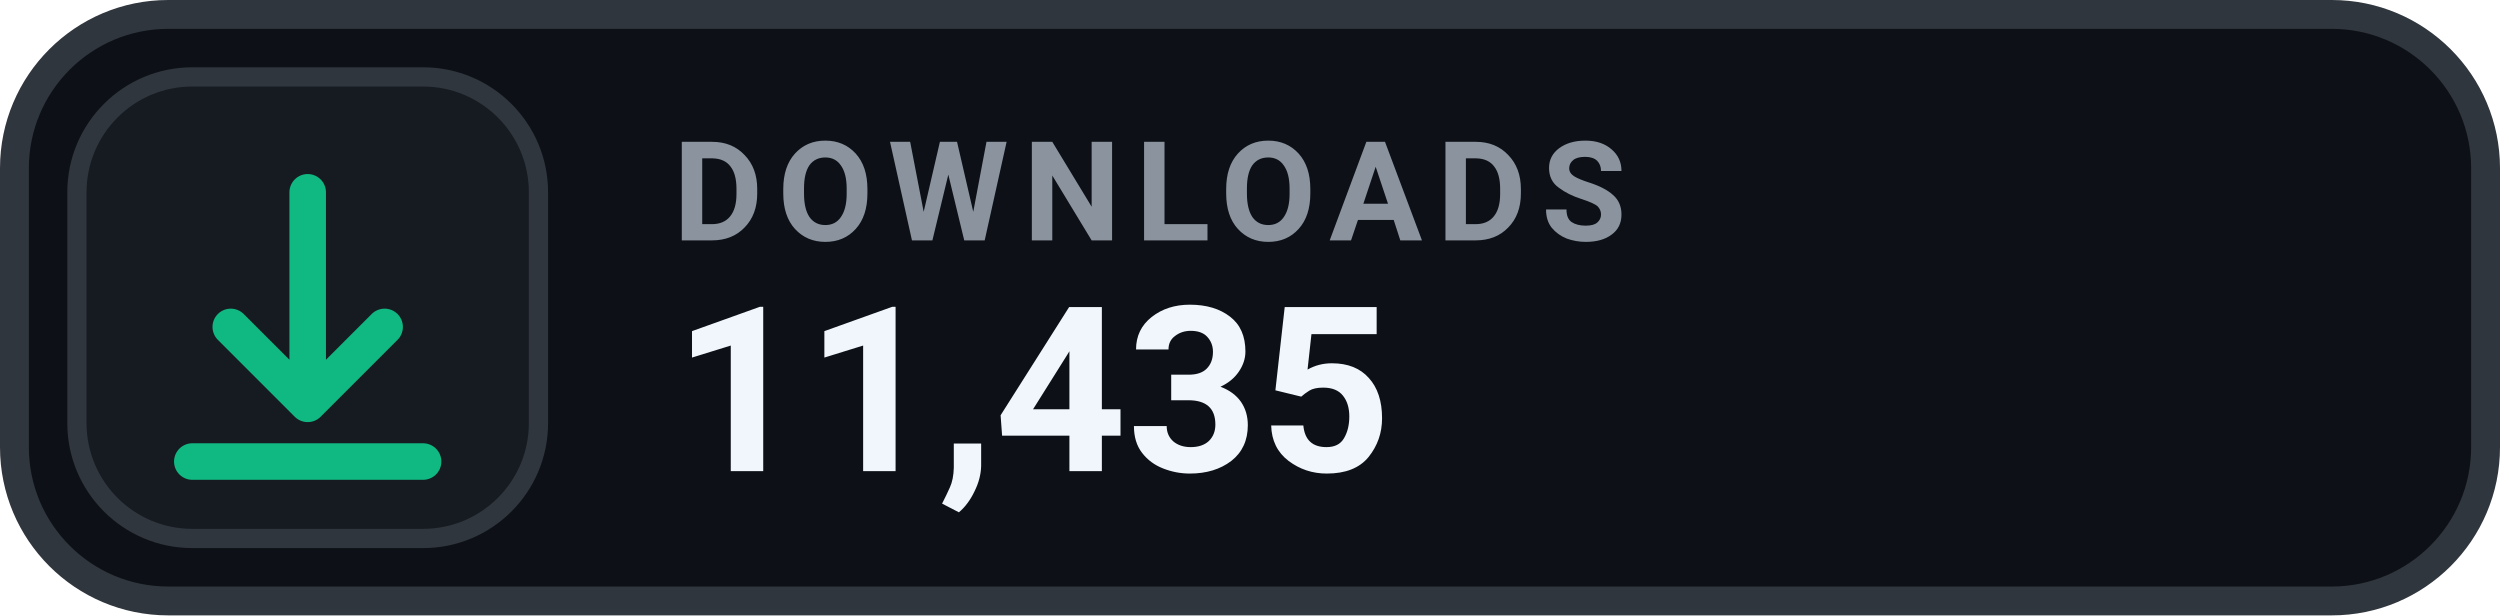
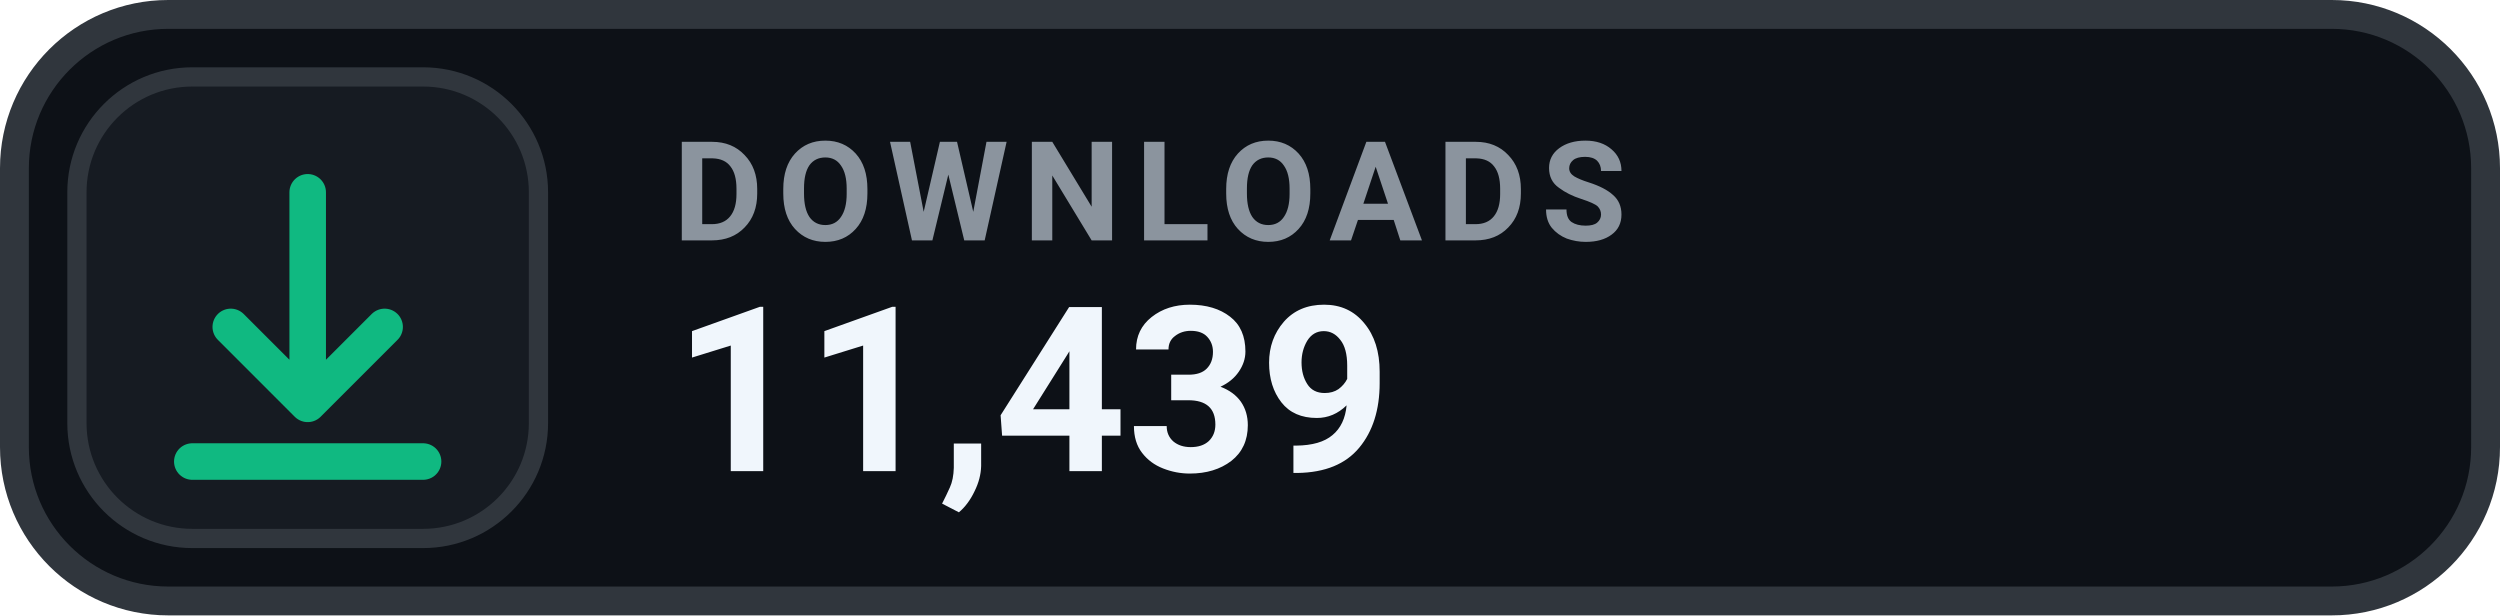
- <svg xmlns="http://www.w3.org/2000/svg" width="130" height="32" viewBox="0 0 130 32" role="img" aria-label="DOWNLOADS 11,435">
+ <svg xmlns="http://www.w3.org/2000/svg" width="130" height="32" viewBox="0 0 130 32" role="img" aria-label="DOWNLOADS 11,439">
  <rect x=".75" y=".75" width="128.5" height="30.5" rx="8" fill="#0D1117" stroke="#30363D" stroke-width="1.5" />
  <rect x="4" y="4" width="24" height="24" rx="6" fill="#161B22" stroke="#30363D" stroke-width="1" />
  <g transform="translate(16 16)" style="color:#10B981;">
    <path d="M0 -6 v11 m0 0 l4 -4 m-4 4 l-4 -4 M-6 8 h12" fill="none" stroke="currentColor" stroke-width="1.9" stroke-linecap="round" stroke-linejoin="round" />
  </g>
  <text x="35" y="12.5" fill="#8B949E" font-family="-apple-system,BlinkMacSystemFont,'Segoe UI',Roboto,Helvetica,Arial,sans-serif" font-size="7.2" font-weight="700" letter-spacing=".75">DOWNLOADS</text>
-   <text x="35" y="24.5" fill="#F0F6FC" font-family="-apple-system,BlinkMacSystemFont,'Segoe UI',Roboto,Helvetica,Arial,sans-serif" font-size="12" font-weight="700">11,435</text>
+   <text x="35" y="24.5" fill="#F0F6FC" font-family="-apple-system,BlinkMacSystemFont,'Segoe UI',Roboto,Helvetica,Arial,sans-serif" font-size="12" font-weight="700">11,439</text>
</svg>
